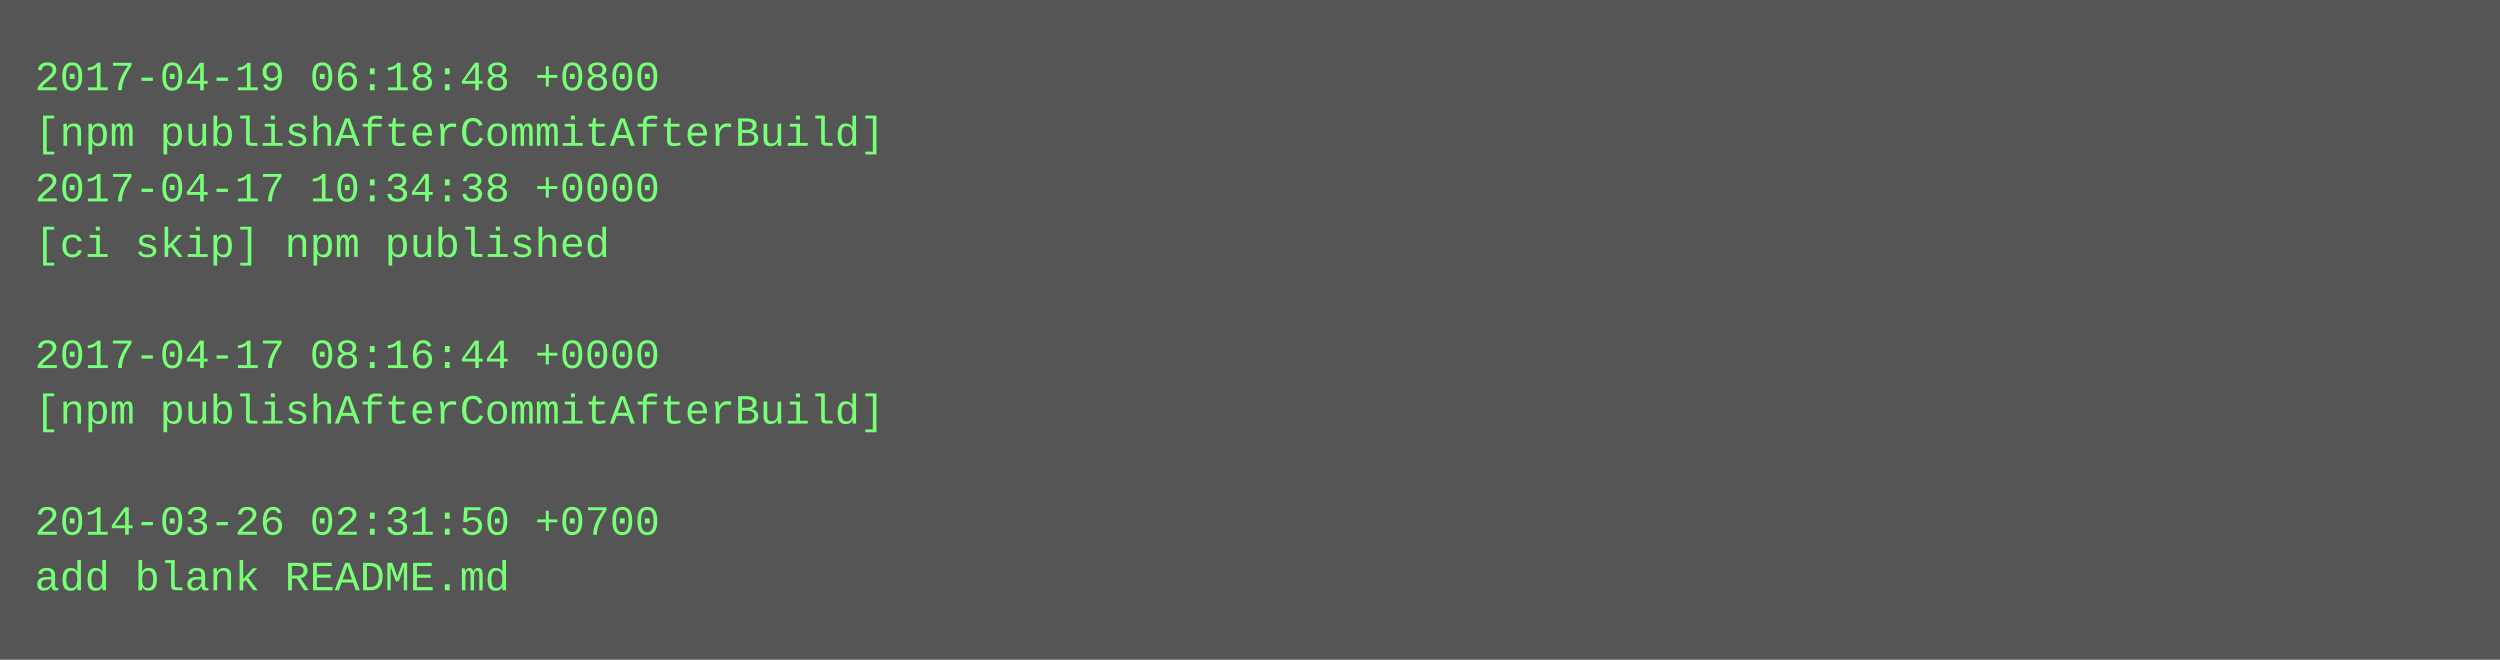
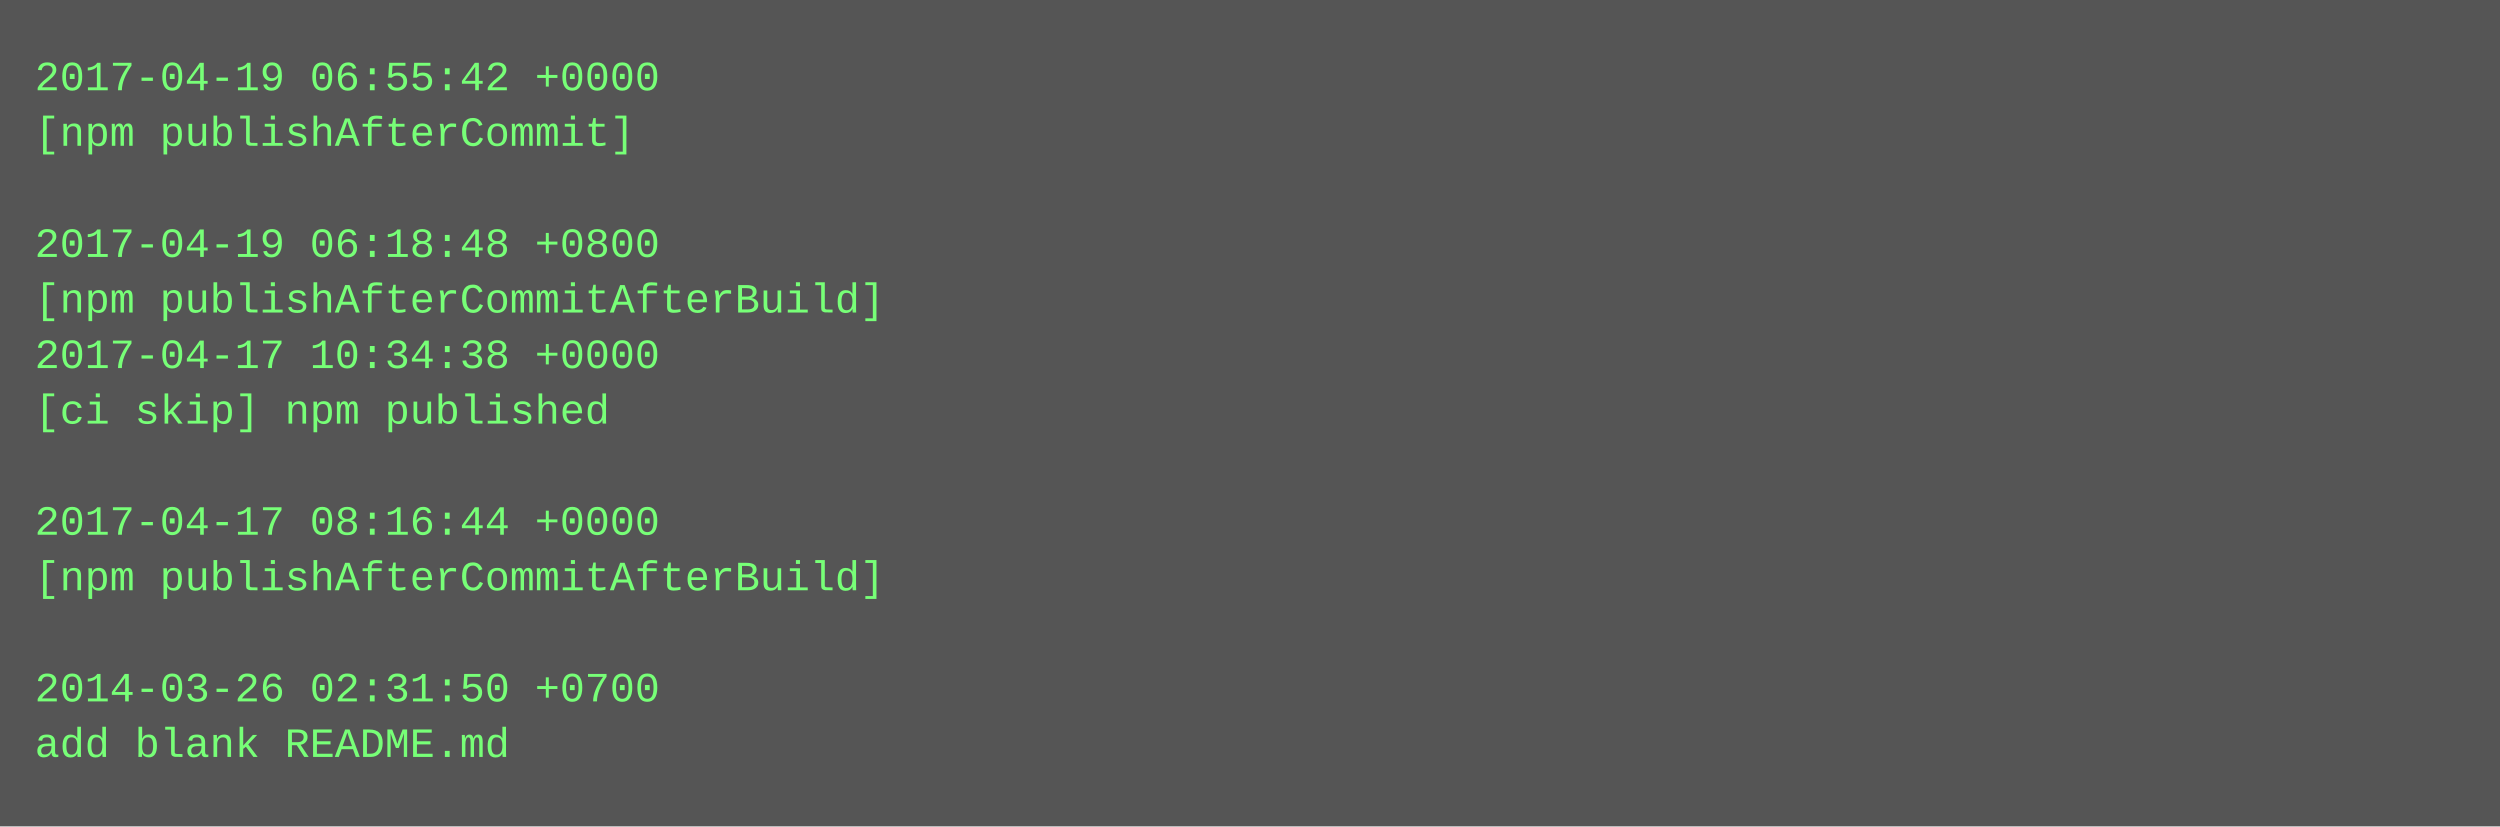
- <svg xmlns="http://www.w3.org/2000/svg" height="190" width="720">
-   <rect height="190" fill="#555" width="720" />
+ <svg xmlns="http://www.w3.org/2000/svg" height="238" width="720">
+   <rect height="238" fill="#555" width="720" />
  <text fill="#7f7" font-family="Courier New" font-size="12" xml:space="preserve">
-     <tspan x="10" y="26">2017-04-19 06:18:48 +0800</tspan>
-     <tspan x="10" y="42">[npm publishAfterCommitAfterBuild]</tspan>
-     <tspan x="10" y="58">2017-04-17 10:34:38 +0000</tspan>
-     <tspan x="10" y="74">[ci skip] npm published</tspan>
-     <tspan x="10" y="90" />
-     <tspan x="10" y="106">2017-04-17 08:16:44 +0000</tspan>
-     <tspan x="10" y="122">[npm publishAfterCommitAfterBuild]</tspan>
+     <tspan x="10" y="26">2017-04-19 06:55:42 +0000</tspan>
+     <tspan x="10" y="42">[npm publishAfterCommit]</tspan>
+     <tspan x="10" y="58" />
+     <tspan x="10" y="74">2017-04-19 06:18:48 +0800</tspan>
+     <tspan x="10" y="90">[npm publishAfterCommitAfterBuild]</tspan>
+     <tspan x="10" y="106">2017-04-17 10:34:38 +0000</tspan>
+     <tspan x="10" y="122">[ci skip] npm published</tspan>
    <tspan x="10" y="138" />
-     <tspan x="10" y="154">2014-03-26 02:31:50 +0700</tspan>
-     <tspan x="10" y="170">add blank README.md</tspan>
+     <tspan x="10" y="154">2017-04-17 08:16:44 +0000</tspan>
+     <tspan x="10" y="170">[npm publishAfterCommitAfterBuild]</tspan>
+     <tspan x="10" y="186" />
+     <tspan x="10" y="202">2014-03-26 02:31:50 +0700</tspan>
+     <tspan x="10" y="218">add blank README.md</tspan>
  </text>
</svg>
